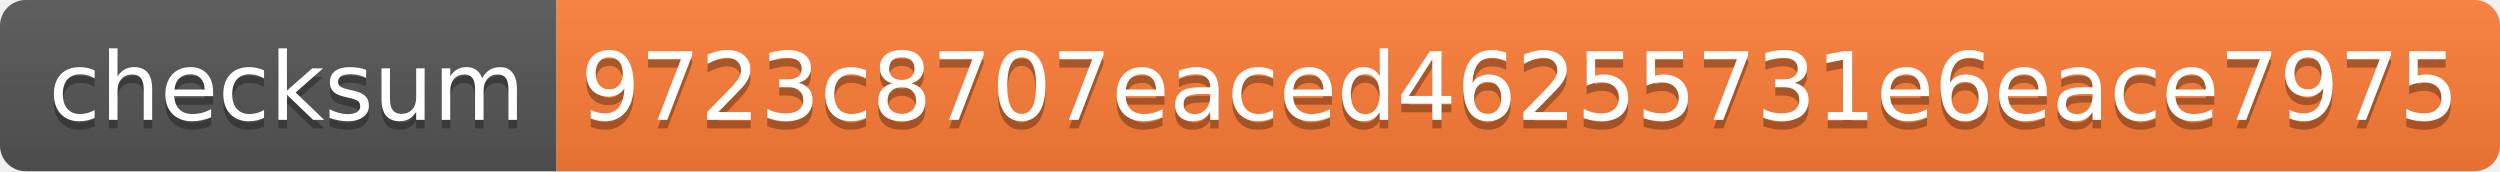
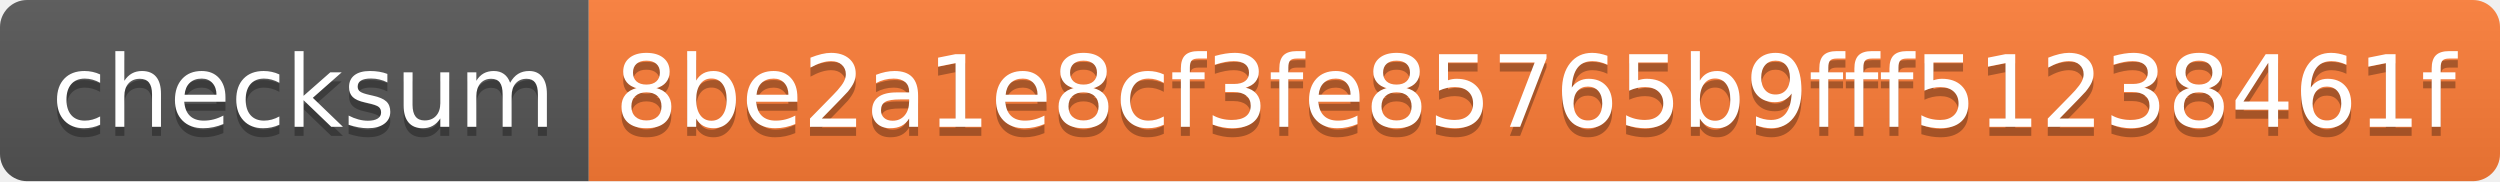
- <svg xmlns="http://www.w3.org/2000/svg" width="292" height="20">
+ <svg xmlns="http://www.w3.org/2000/svg" width="276" height="20">
  <linearGradient id="s" x2="0" y2="100%">
    <stop offset="0" stop-color="#bbb" stop-opacity=".1" />
    <stop offset="1" stop-opacity=".1" />
  </linearGradient>
  <clipPath id="r">
-     <rect width="292" height="20" rx="3" fill="#fff" />
+     <rect width="276" height="20" rx="3" fill="#fff" />
  </clipPath>
  <g clip-path="url(#r)">
    <rect width="65" height="20" fill="#555" />
-     <rect x="65" width="227" height="20" fill="#fe7d37" />
-     <rect width="292" height="20" fill="url(#s)" />
+     <rect x="65" width="211" height="20" fill="#fe7d37" />
+     <rect width="276" height="20" fill="url(#s)" />
  </g>
  <g fill="#fff" text-anchor="middle" font-family="Verdana,Geneva,DejaVu Sans,sans-serif" text-rendering="geometricPrecision" font-size="110">
    <text x="335" y="150" fill="#010101" fill-opacity=".3" transform="scale(.1)" textLength="550">checksum</text>
    <text x="335" y="140" transform="scale(.1)" textLength="550">checksum</text>
-     <text x="1775" y="150" fill="#010101" fill-opacity=".3" transform="scale(.1)" textLength="2170">9723c8707eaced46255731e6eace7975</text>
-     <text x="1775" y="140" transform="scale(.1)" textLength="2170">9723c8707eaced46255731e6eace7975</text>
+     <text x="1695" y="150" fill="#010101" fill-opacity=".3" transform="scale(.1)" textLength="2010">8be2a1e8cf3fe85765b9fff51238461f</text>
+     <text x="1695" y="140" transform="scale(.1)" textLength="2010">8be2a1e8cf3fe85765b9fff51238461f</text>
  </g>
</svg>
